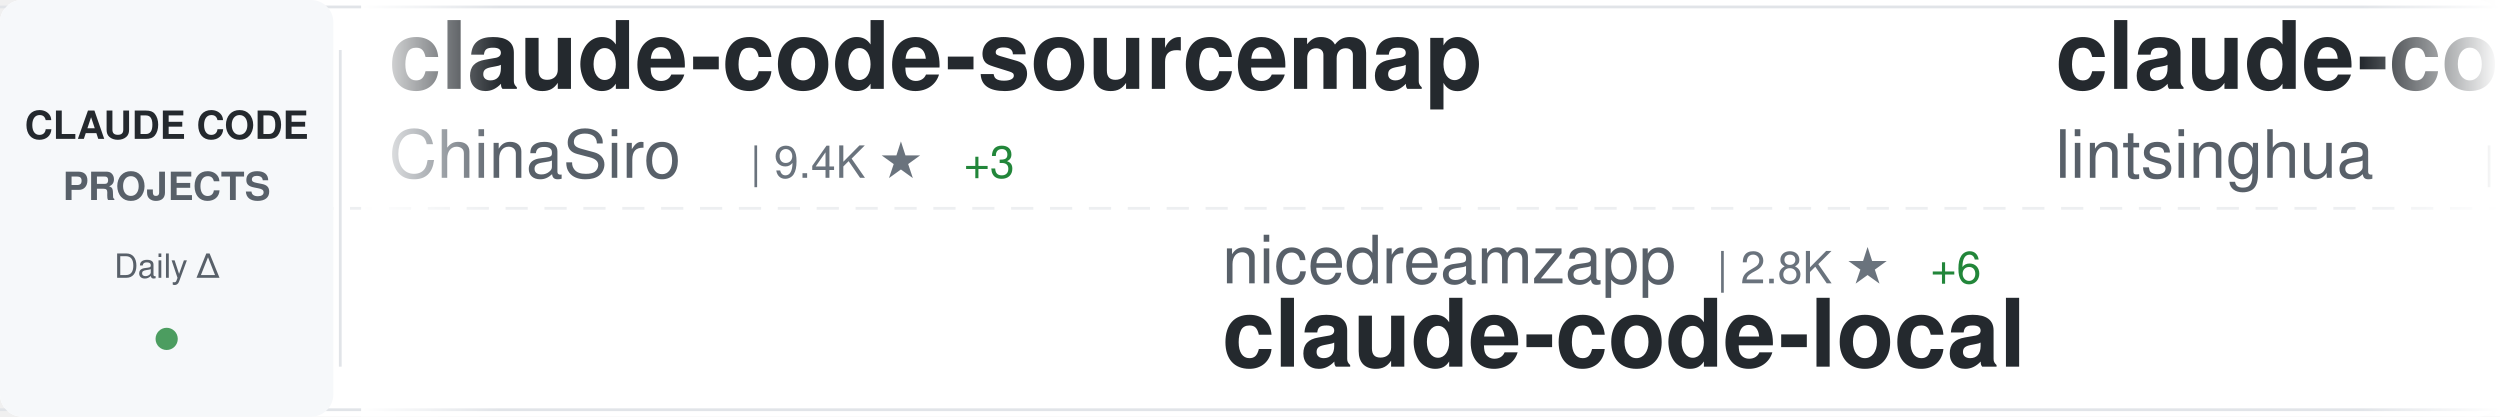
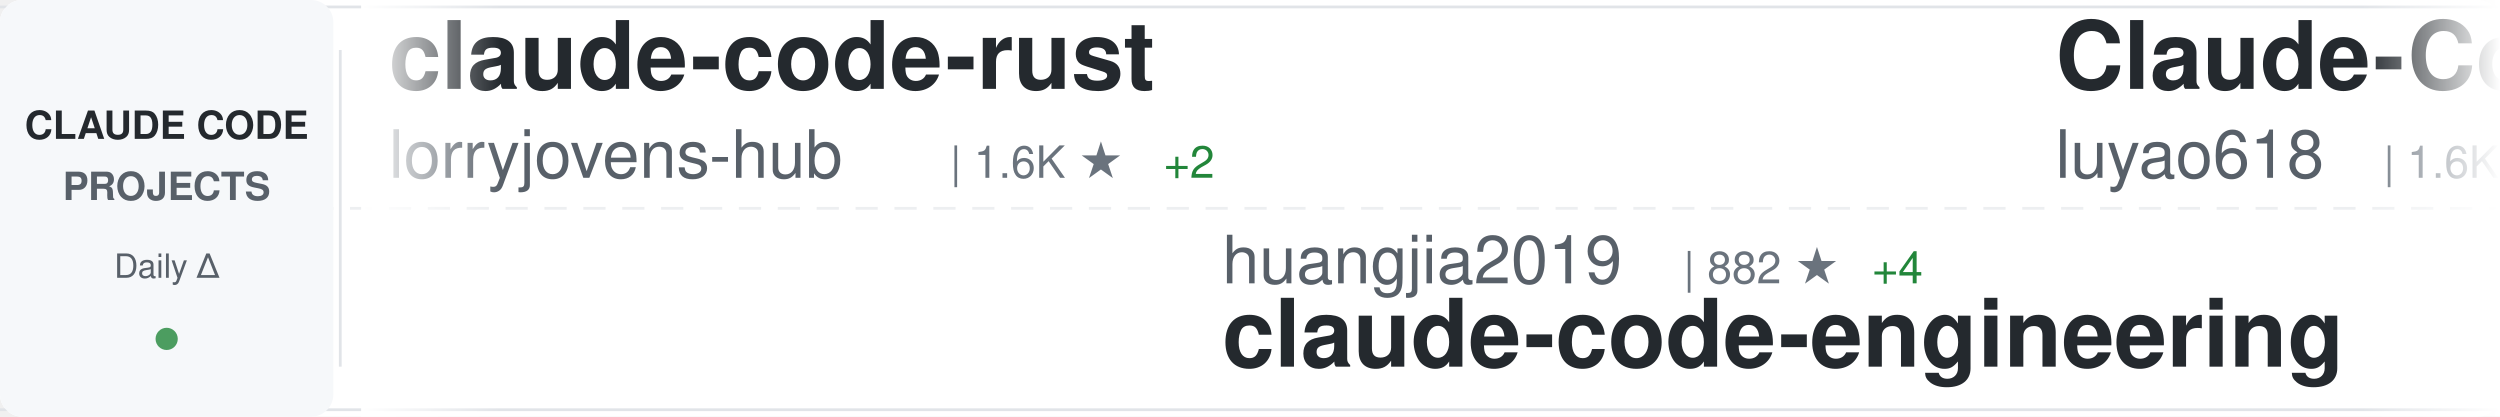
<svg xmlns="http://www.w3.org/2000/svg" width="900" height="150">
  <defs>
    <linearGradient id="awesomeLeftFade" x1="0%" y1="0%" x2="100%" y2="0%">
      <stop offset="0%" style="stop-color:#ffffff;stop-opacity:1" />
      <stop offset="100%" style="stop-color:#ffffff;stop-opacity:0" />
    </linearGradient>
    <linearGradient id="awesomeRightFade" x1="0%" y1="0%" x2="100%" y2="0%">
      <stop offset="0%" style="stop-color:#ffffff;stop-opacity:0" />
      <stop offset="100%" style="stop-color:#ffffff;stop-opacity:1" />
    </linearGradient>
  </defs>
  <rect width="900" height="150" fill="#ffffff" rx="8" />
  <rect x="0" y="2" width="900" height="1" fill="#e1e4e8" />
  <rect x="0" y="147" width="900" height="1" fill="#e1e4e8" />
  <line x1="0" y1="75" x2="900" y2="75" stroke="#e1e4e8" stroke-width="1" stroke-dasharray="8 6" opacity="0.6" />
  <rect x="0" y="0" width="120" height="150" fill="#f6f8fa" rx="8" />
  <text x="60" y="50" font-family="-apple-system, BlinkMacSystemFont, 'Segoe UI', Helvetica, Arial, sans-serif" font-size="14" font-weight="600" fill="#24292e" text-anchor="middle">CLAUDE CODE</text>
  <text x="60" y="72" font-family="-apple-system, BlinkMacSystemFont, 'Segoe UI', Helvetica, Arial, sans-serif" font-size="14" font-weight="600" fill="#586069" text-anchor="middle">PROJECTS</text>
  <text x="60" y="100" font-family="-apple-system, BlinkMacSystemFont, 'Segoe UI', Helvetica, Arial, sans-serif" font-size="12" font-weight="500" fill="#586069" text-anchor="middle">Daily Δ</text>
  <circle cx="60" cy="122" r="4" fill="#22863a" opacity="0.8" />
  <rect x="122" y="18" width="1" height="114" fill="#e1e4e8" />
  <clipPath id="awesomeTickerClip">
    <rect x="130" y="0" width="770" height="150" />
  </clipPath>
  <g clip-path="url(#awesomeTickerClip)">
    <g id="awesomeTickerItems">
      <animateTransform attributeName="transform" attributeType="XML" type="translate" from="0 0" to="-3000 0" dur="54s" repeatCount="indefinite" />
      <g transform="translate(0, 0)">
-         <text x="140" y="32" font-family="-apple-system, BlinkMacSystemFont, 'Segoe UI', Helvetica, Arial, sans-serif" font-size="34" font-weight="600" fill="#24292e">claude-code-sourcemap</text>
-         <text x="140" y="64" font-family="-apple-system, BlinkMacSystemFont, 'Segoe UI', Helvetica, Arial, sans-serif" font-size="24" font-weight="400" fill="#586069">ChinaSiro</text>
-         <text x="270" y="64" font-family="-apple-system, BlinkMacSystemFont, 'Segoe UI', Helvetica, Arial, sans-serif" font-size="16" font-weight="500" fill="#6a737d">| 9.4K ★</text>
-         <text x="347" y="64" font-family="-apple-system, BlinkMacSystemFont, 'Segoe UI', Helvetica, Arial, sans-serif" font-size="16" font-weight="500" fill="#22863a"> +3</text>
+         <text x="140" y="32" font-family="-apple-system, BlinkMacSystemFont, 'Segoe UI', Helvetica, Arial, sans-serif" font-size="34" font-weight="600" fill="#24292e">claude-code-rust</text>
+         <text x="140" y="64" font-family="-apple-system, BlinkMacSystemFont, 'Segoe UI', Helvetica, Arial, sans-serif" font-size="24" font-weight="400" fill="#586069">lorryjovens-hub</text>
+         <text x="342" y="64" font-family="-apple-system, BlinkMacSystemFont, 'Segoe UI', Helvetica, Arial, sans-serif" font-size="16" font-weight="500" fill="#6a737d">| 1.6K ★</text>
+         <text x="419" y="64" font-family="-apple-system, BlinkMacSystemFont, 'Segoe UI', Helvetica, Arial, sans-serif" font-size="16" font-weight="500" fill="#22863a"> +2</text>
      </g>
      <g transform="translate(300, 0)">
-         <text x="140" y="102" font-family="-apple-system, BlinkMacSystemFont, 'Segoe UI', Helvetica, Arial, sans-serif" font-size="24" font-weight="400" fill="#586069">nicedreamzapp</text>
-         <text x="318" y="102" font-family="-apple-system, BlinkMacSystemFont, 'Segoe UI', Helvetica, Arial, sans-serif" font-size="16" font-weight="500" fill="#6a737d">| 2.8K ★</text>
-         <text x="395" y="102" font-family="-apple-system, BlinkMacSystemFont, 'Segoe UI', Helvetica, Arial, sans-serif" font-size="16" font-weight="500" fill="#22863a"> +6</text>
-         <text x="140" y="132" font-family="-apple-system, BlinkMacSystemFont, 'Segoe UI', Helvetica, Arial, sans-serif" font-size="34" font-weight="600" fill="#24292e">claude-code-local</text>
+         <text x="140" y="102" font-family="-apple-system, BlinkMacSystemFont, 'Segoe UI', Helvetica, Arial, sans-serif" font-size="24" font-weight="400" fill="#586069">huangjia2019</text>
+         <text x="306" y="102" font-family="-apple-system, BlinkMacSystemFont, 'Segoe UI', Helvetica, Arial, sans-serif" font-size="16" font-weight="500" fill="#6a737d">| 882 ★</text>
+         <text x="374" y="102" font-family="-apple-system, BlinkMacSystemFont, 'Segoe UI', Helvetica, Arial, sans-serif" font-size="16" font-weight="500" fill="#22863a"> +4</text>
+         <text x="140" y="132" font-family="-apple-system, BlinkMacSystemFont, 'Segoe UI', Helvetica, Arial, sans-serif" font-size="34" font-weight="600" fill="#24292e">claude-code-engineering</text>
      </g>
      <g transform="translate(600, 0)">
-         <text x="140" y="32" font-family="-apple-system, BlinkMacSystemFont, 'Segoe UI', Helvetica, Arial, sans-serif" font-size="34" font-weight="600" fill="#24292e">claude-code-book</text>
-         <text x="140" y="64" font-family="-apple-system, BlinkMacSystemFont, 'Segoe UI', Helvetica, Arial, sans-serif" font-size="24" font-weight="400" fill="#586069">lintsinghua</text>
-         <text x="294" y="64" font-family="-apple-system, BlinkMacSystemFont, 'Segoe UI', Helvetica, Arial, sans-serif" font-size="16" font-weight="500" fill="#6a737d">| 3.7K ★</text>
-         <text x="371" y="64" font-family="-apple-system, BlinkMacSystemFont, 'Segoe UI', Helvetica, Arial, sans-serif" font-size="16" font-weight="500" fill="#22863a"> +12</text>
+         <text x="140" y="32" font-family="-apple-system, BlinkMacSystemFont, 'Segoe UI', Helvetica, Arial, sans-serif" font-size="34" font-weight="600" fill="#24292e">Claude-Code-Source-Study</text>
+         <text x="140" y="64" font-family="-apple-system, BlinkMacSystemFont, 'Segoe UI', Helvetica, Arial, sans-serif" font-size="24" font-weight="400" fill="#586069">luyao618</text>
+         <text x="258" y="64" font-family="-apple-system, BlinkMacSystemFont, 'Segoe UI', Helvetica, Arial, sans-serif" font-size="16" font-weight="500" fill="#6a737d">| 1.6K ★</text>
+         <text x="335" y="64" font-family="-apple-system, BlinkMacSystemFont, 'Segoe UI', Helvetica, Arial, sans-serif" font-size="16" font-weight="500" fill="#22863a"> +5</text>
      </g>
      <g transform="translate(900, 0)">
-         <text x="140" y="102" font-family="-apple-system, BlinkMacSystemFont, 'Segoe UI', Helvetica, Arial, sans-serif" font-size="24" font-weight="400" fill="#586069">VineeTagarwaL-code</text>
-         <text x="378" y="102" font-family="-apple-system, BlinkMacSystemFont, 'Segoe UI', Helvetica, Arial, sans-serif" font-size="16" font-weight="500" fill="#6a737d">| 276 ★</text>
-         <text x="140" y="132" font-family="-apple-system, BlinkMacSystemFont, 'Segoe UI', Helvetica, Arial, sans-serif" font-size="34" font-weight="600" fill="#24292e">claude-code</text>
+         <text x="140" y="102" font-family="-apple-system, BlinkMacSystemFont, 'Segoe UI', Helvetica, Arial, sans-serif" font-size="24" font-weight="400" fill="#586069">ChinaSiro</text>
+         <text x="270" y="102" font-family="-apple-system, BlinkMacSystemFont, 'Segoe UI', Helvetica, Arial, sans-serif" font-size="16" font-weight="500" fill="#6a737d">| 9.5K ★</text>
+         <text x="347" y="102" font-family="-apple-system, BlinkMacSystemFont, 'Segoe UI', Helvetica, Arial, sans-serif" font-size="16" font-weight="500" fill="#22863a"> +7</text>
+         <text x="140" y="132" font-family="-apple-system, BlinkMacSystemFont, 'Segoe UI', Helvetica, Arial, sans-serif" font-size="34" font-weight="600" fill="#24292e">claude-code-sourcemap</text>
      </g>
      <g transform="translate(1200, 0)">
-         <text x="140" y="32" font-family="-apple-system, BlinkMacSystemFont, 'Segoe UI', Helvetica, Arial, sans-serif" font-size="34" font-weight="600" fill="#24292e">claude-code-prompts</text>
-         <text x="140" y="64" font-family="-apple-system, BlinkMacSystemFont, 'Segoe UI', Helvetica, Arial, sans-serif" font-size="24" font-weight="400" fill="#586069">repowise-dev</text>
-         <text x="306" y="64" font-family="-apple-system, BlinkMacSystemFont, 'Segoe UI', Helvetica, Arial, sans-serif" font-size="16" font-weight="500" fill="#6a737d">| 1.1K ★</text>
-         <text x="383" y="64" font-family="-apple-system, BlinkMacSystemFont, 'Segoe UI', Helvetica, Arial, sans-serif" font-size="16" font-weight="500" fill="#22863a"> +2</text>
+         <text x="140" y="32" font-family="-apple-system, BlinkMacSystemFont, 'Segoe UI', Helvetica, Arial, sans-serif" font-size="34" font-weight="600" fill="#24292e">free-claude-code</text>
+         <text x="140" y="64" font-family="-apple-system, BlinkMacSystemFont, 'Segoe UI', Helvetica, Arial, sans-serif" font-size="24" font-weight="400" fill="#586069">Alishahryar1</text>
+         <text x="306" y="64" font-family="-apple-system, BlinkMacSystemFont, 'Segoe UI', Helvetica, Arial, sans-serif" font-size="16" font-weight="500" fill="#6a737d">| 36.9K ★</text>
+         <text x="392" y="64" font-family="-apple-system, BlinkMacSystemFont, 'Segoe UI', Helvetica, Arial, sans-serif" font-size="16" font-weight="500" fill="#22863a"> +199</text>
      </g>
      <g transform="translate(1500, 0)">
-         <text x="140" y="102" font-family="-apple-system, BlinkMacSystemFont, 'Segoe UI', Helvetica, Arial, sans-serif" font-size="24" font-weight="400" fill="#586069">KPR111</text>
-         <text x="234" y="102" font-family="-apple-system, BlinkMacSystemFont, 'Segoe UI', Helvetica, Arial, sans-serif" font-size="16" font-weight="500" fill="#6a737d">| 18 ★</text>
-         <text x="140" y="132" font-family="-apple-system, BlinkMacSystemFont, 'Segoe UI', Helvetica, Arial, sans-serif" font-size="34" font-weight="600" fill="#24292e">Claude-Code</text>
+         <text x="140" y="102" font-family="-apple-system, BlinkMacSystemFont, 'Segoe UI', Helvetica, Arial, sans-serif" font-size="24" font-weight="400" fill="#586069">lst97</text>
+         <text x="222" y="102" font-family="-apple-system, BlinkMacSystemFont, 'Segoe UI', Helvetica, Arial, sans-serif" font-size="16" font-weight="500" fill="#6a737d">| 1.6K ★</text>
+         <text x="299" y="102" font-family="-apple-system, BlinkMacSystemFont, 'Segoe UI', Helvetica, Arial, sans-serif" font-size="16" font-weight="500" fill="#22863a"> +1</text>
+         <text x="140" y="132" font-family="-apple-system, BlinkMacSystemFont, 'Segoe UI', Helvetica, Arial, sans-serif" font-size="34" font-weight="600" fill="#24292e">claude-code-sub-agents</text>
      </g>
      <g transform="translate(1800, 0)">
-         <text x="140" y="32" font-family="-apple-system, BlinkMacSystemFont, 'Segoe UI', Helvetica, Arial, sans-serif" font-size="34" font-weight="600" fill="#24292e">claude-code</text>
-         <text x="140" y="64" font-family="-apple-system, BlinkMacSystemFont, 'Segoe UI', Helvetica, Arial, sans-serif" font-size="24" font-weight="400" fill="#586069">xorespesp</text>
-         <text x="270" y="64" font-family="-apple-system, BlinkMacSystemFont, 'Segoe UI', Helvetica, Arial, sans-serif" font-size="16" font-weight="500" fill="#6a737d">| 228 ★</text>
+         <text x="140" y="32" font-family="-apple-system, BlinkMacSystemFont, 'Segoe UI', Helvetica, Arial, sans-serif" font-size="34" font-weight="600" fill="#24292e">claude_codex_bridge</text>
+         <text x="140" y="64" font-family="-apple-system, BlinkMacSystemFont, 'Segoe UI', Helvetica, Arial, sans-serif" font-size="24" font-weight="400" fill="#586069">SeemSeam</text>
+         <text x="258" y="64" font-family="-apple-system, BlinkMacSystemFont, 'Segoe UI', Helvetica, Arial, sans-serif" font-size="16" font-weight="500" fill="#6a737d">| 3.1K ★</text>
+         <text x="335" y="64" font-family="-apple-system, BlinkMacSystemFont, 'Segoe UI', Helvetica, Arial, sans-serif" font-size="16" font-weight="500" fill="#22863a"> +18</text>
      </g>
      <g transform="translate(2100, 0)">
-         <text x="140" y="102" font-family="-apple-system, BlinkMacSystemFont, 'Segoe UI', Helvetica, Arial, sans-serif" font-size="24" font-weight="400" fill="#586069">Pimzino</text>
-         <text x="246" y="102" font-family="-apple-system, BlinkMacSystemFont, 'Segoe UI', Helvetica, Arial, sans-serif" font-size="16" font-weight="500" fill="#6a737d">| 3.8K ★</text>
-         <text x="323" y="102" font-family="-apple-system, BlinkMacSystemFont, 'Segoe UI', Helvetica, Arial, sans-serif" font-size="16" font-weight="500" fill="#22863a"> +1</text>
-         <text x="140" y="132" font-family="-apple-system, BlinkMacSystemFont, 'Segoe UI', Helvetica, Arial, sans-serif" font-size="34" font-weight="600" fill="#24292e">claude-code-spec-workflo...</text>
+         <text x="140" y="102" font-family="-apple-system, BlinkMacSystemFont, 'Segoe UI', Helvetica, Arial, sans-serif" font-size="24" font-weight="400" fill="#586069">sugyan</text>
+         <text x="234" y="102" font-family="-apple-system, BlinkMacSystemFont, 'Segoe UI', Helvetica, Arial, sans-serif" font-size="16" font-weight="500" fill="#6a737d">| 1.1K ★</text>
+         <text x="311" y="102" font-family="-apple-system, BlinkMacSystemFont, 'Segoe UI', Helvetica, Arial, sans-serif" font-size="16" font-weight="500" fill="#22863a"> +1</text>
+         <text x="140" y="132" font-family="-apple-system, BlinkMacSystemFont, 'Segoe UI', Helvetica, Arial, sans-serif" font-size="34" font-weight="600" fill="#24292e">claude-code-webui</text>
      </g>
      <g transform="translate(2400, 0)">
-         <text x="140" y="32" font-family="-apple-system, BlinkMacSystemFont, 'Segoe UI', Helvetica, Arial, sans-serif" font-size="34" font-weight="600" fill="#24292e">sc-claude-code-files</text>
-         <text x="140" y="64" font-family="-apple-system, BlinkMacSystemFont, 'Segoe UI', Helvetica, Arial, sans-serif" font-size="24" font-weight="400" fill="#586069">https-deeplearning-ai</text>
-         <text x="414" y="64" font-family="-apple-system, BlinkMacSystemFont, 'Segoe UI', Helvetica, Arial, sans-serif" font-size="16" font-weight="500" fill="#6a737d">| 533 ★</text>
+         <text x="140" y="32" font-family="-apple-system, BlinkMacSystemFont, 'Segoe UI', Helvetica, Arial, sans-serif" font-size="34" font-weight="600" fill="#24292e">claude-code</text>
+         <text x="140" y="64" font-family="-apple-system, BlinkMacSystemFont, 'Segoe UI', Helvetica, Arial, sans-serif" font-size="24" font-weight="400" fill="#586069">codeaashu</text>
+         <text x="270" y="64" font-family="-apple-system, BlinkMacSystemFont, 'Segoe UI', Helvetica, Arial, sans-serif" font-size="16" font-weight="500" fill="#6a737d">| 3.0K ★</text>
+         <text x="347" y="64" font-family="-apple-system, BlinkMacSystemFont, 'Segoe UI', Helvetica, Arial, sans-serif" font-size="16" font-weight="500" fill="#22863a"> +11</text>
      </g>
      <g transform="translate(2700, 0)">
-         <text x="140" y="102" font-family="-apple-system, BlinkMacSystemFont, 'Segoe UI', Helvetica, Arial, sans-serif" font-size="24" font-weight="400" fill="#586069">chauncygu</text>
-         <text x="270" y="102" font-family="-apple-system, BlinkMacSystemFont, 'Segoe UI', Helvetica, Arial, sans-serif" font-size="16" font-weight="500" fill="#6a737d">| 2.7K ★</text>
-         <text x="347" y="102" font-family="-apple-system, BlinkMacSystemFont, 'Segoe UI', Helvetica, Arial, sans-serif" font-size="16" font-weight="500" fill="#22863a"> +4</text>
-         <text x="140" y="132" font-family="-apple-system, BlinkMacSystemFont, 'Segoe UI', Helvetica, Arial, sans-serif" font-size="34" font-weight="600" fill="#24292e">collection-claude-code-s...</text>
+         <text x="140" y="102" font-family="-apple-system, BlinkMacSystemFont, 'Segoe UI', Helvetica, Arial, sans-serif" font-size="24" font-weight="400" fill="#586069">pedrohcgs</text>
+         <text x="270" y="102" font-family="-apple-system, BlinkMacSystemFont, 'Segoe UI', Helvetica, Arial, sans-serif" font-size="16" font-weight="500" fill="#6a737d">| 1.3K ★</text>
+         <text x="347" y="102" font-family="-apple-system, BlinkMacSystemFont, 'Segoe UI', Helvetica, Arial, sans-serif" font-size="16" font-weight="500" fill="#22863a"> +7</text>
+         <text x="140" y="132" font-family="-apple-system, BlinkMacSystemFont, 'Segoe UI', Helvetica, Arial, sans-serif" font-size="34" font-weight="600" fill="#24292e">claude-code-my-workflow</text>
      </g>
      <g transform="translate(3000, 0)">
-         <text x="140" y="32" font-family="-apple-system, BlinkMacSystemFont, 'Segoe UI', Helvetica, Arial, sans-serif" font-size="34" font-weight="600" fill="#24292e">claude-code-sourcemap</text>
-         <text x="140" y="64" font-family="-apple-system, BlinkMacSystemFont, 'Segoe UI', Helvetica, Arial, sans-serif" font-size="24" font-weight="400" fill="#586069">ChinaSiro</text>
-         <text x="270" y="64" font-family="-apple-system, BlinkMacSystemFont, 'Segoe UI', Helvetica, Arial, sans-serif" font-size="16" font-weight="500" fill="#6a737d">| 9.4K ★</text>
-         <text x="347" y="64" font-family="-apple-system, BlinkMacSystemFont, 'Segoe UI', Helvetica, Arial, sans-serif" font-size="16" font-weight="500" fill="#22863a"> +3</text>
+         <text x="140" y="32" font-family="-apple-system, BlinkMacSystemFont, 'Segoe UI', Helvetica, Arial, sans-serif" font-size="34" font-weight="600" fill="#24292e">claude-code-rust</text>
+         <text x="140" y="64" font-family="-apple-system, BlinkMacSystemFont, 'Segoe UI', Helvetica, Arial, sans-serif" font-size="24" font-weight="400" fill="#586069">lorryjovens-hub</text>
+         <text x="342" y="64" font-family="-apple-system, BlinkMacSystemFont, 'Segoe UI', Helvetica, Arial, sans-serif" font-size="16" font-weight="500" fill="#6a737d">| 1.6K ★</text>
+         <text x="419" y="64" font-family="-apple-system, BlinkMacSystemFont, 'Segoe UI', Helvetica, Arial, sans-serif" font-size="16" font-weight="500" fill="#22863a"> +2</text>
      </g>
      <g transform="translate(3300, 0)">
-         <text x="140" y="102" font-family="-apple-system, BlinkMacSystemFont, 'Segoe UI', Helvetica, Arial, sans-serif" font-size="24" font-weight="400" fill="#586069">nicedreamzapp</text>
-         <text x="318" y="102" font-family="-apple-system, BlinkMacSystemFont, 'Segoe UI', Helvetica, Arial, sans-serif" font-size="16" font-weight="500" fill="#6a737d">| 2.8K ★</text>
-         <text x="395" y="102" font-family="-apple-system, BlinkMacSystemFont, 'Segoe UI', Helvetica, Arial, sans-serif" font-size="16" font-weight="500" fill="#22863a"> +6</text>
-         <text x="140" y="132" font-family="-apple-system, BlinkMacSystemFont, 'Segoe UI', Helvetica, Arial, sans-serif" font-size="34" font-weight="600" fill="#24292e">claude-code-local</text>
+         <text x="140" y="102" font-family="-apple-system, BlinkMacSystemFont, 'Segoe UI', Helvetica, Arial, sans-serif" font-size="24" font-weight="400" fill="#586069">huangjia2019</text>
+         <text x="306" y="102" font-family="-apple-system, BlinkMacSystemFont, 'Segoe UI', Helvetica, Arial, sans-serif" font-size="16" font-weight="500" fill="#6a737d">| 882 ★</text>
+         <text x="374" y="102" font-family="-apple-system, BlinkMacSystemFont, 'Segoe UI', Helvetica, Arial, sans-serif" font-size="16" font-weight="500" fill="#22863a"> +4</text>
+         <text x="140" y="132" font-family="-apple-system, BlinkMacSystemFont, 'Segoe UI', Helvetica, Arial, sans-serif" font-size="34" font-weight="600" fill="#24292e">claude-code-engineering</text>
      </g>
      <g transform="translate(3600, 0)">
-         <text x="140" y="32" font-family="-apple-system, BlinkMacSystemFont, 'Segoe UI', Helvetica, Arial, sans-serif" font-size="34" font-weight="600" fill="#24292e">claude-code-book</text>
-         <text x="140" y="64" font-family="-apple-system, BlinkMacSystemFont, 'Segoe UI', Helvetica, Arial, sans-serif" font-size="24" font-weight="400" fill="#586069">lintsinghua</text>
-         <text x="294" y="64" font-family="-apple-system, BlinkMacSystemFont, 'Segoe UI', Helvetica, Arial, sans-serif" font-size="16" font-weight="500" fill="#6a737d">| 3.7K ★</text>
-         <text x="371" y="64" font-family="-apple-system, BlinkMacSystemFont, 'Segoe UI', Helvetica, Arial, sans-serif" font-size="16" font-weight="500" fill="#22863a"> +12</text>
+         <text x="140" y="32" font-family="-apple-system, BlinkMacSystemFont, 'Segoe UI', Helvetica, Arial, sans-serif" font-size="34" font-weight="600" fill="#24292e">Claude-Code-Source-Study</text>
+         <text x="140" y="64" font-family="-apple-system, BlinkMacSystemFont, 'Segoe UI', Helvetica, Arial, sans-serif" font-size="24" font-weight="400" fill="#586069">luyao618</text>
+         <text x="258" y="64" font-family="-apple-system, BlinkMacSystemFont, 'Segoe UI', Helvetica, Arial, sans-serif" font-size="16" font-weight="500" fill="#6a737d">| 1.6K ★</text>
+         <text x="335" y="64" font-family="-apple-system, BlinkMacSystemFont, 'Segoe UI', Helvetica, Arial, sans-serif" font-size="16" font-weight="500" fill="#22863a"> +5</text>
      </g>
      <g transform="translate(3900, 0)">
-         <text x="140" y="102" font-family="-apple-system, BlinkMacSystemFont, 'Segoe UI', Helvetica, Arial, sans-serif" font-size="24" font-weight="400" fill="#586069">VineeTagarwaL-code</text>
-         <text x="378" y="102" font-family="-apple-system, BlinkMacSystemFont, 'Segoe UI', Helvetica, Arial, sans-serif" font-size="16" font-weight="500" fill="#6a737d">| 276 ★</text>
-         <text x="140" y="132" font-family="-apple-system, BlinkMacSystemFont, 'Segoe UI', Helvetica, Arial, sans-serif" font-size="34" font-weight="600" fill="#24292e">claude-code</text>
+         <text x="140" y="102" font-family="-apple-system, BlinkMacSystemFont, 'Segoe UI', Helvetica, Arial, sans-serif" font-size="24" font-weight="400" fill="#586069">ChinaSiro</text>
+         <text x="270" y="102" font-family="-apple-system, BlinkMacSystemFont, 'Segoe UI', Helvetica, Arial, sans-serif" font-size="16" font-weight="500" fill="#6a737d">| 9.5K ★</text>
+         <text x="347" y="102" font-family="-apple-system, BlinkMacSystemFont, 'Segoe UI', Helvetica, Arial, sans-serif" font-size="16" font-weight="500" fill="#22863a"> +7</text>
+         <text x="140" y="132" font-family="-apple-system, BlinkMacSystemFont, 'Segoe UI', Helvetica, Arial, sans-serif" font-size="34" font-weight="600" fill="#24292e">claude-code-sourcemap</text>
      </g>
    </g>
  </g>
  <rect x="130" y="0" width="50" height="150" fill="url(#awesomeLeftFade)" />
  <rect x="850" y="0" width="50" height="150" fill="url(#awesomeRightFade)" />
</svg>
